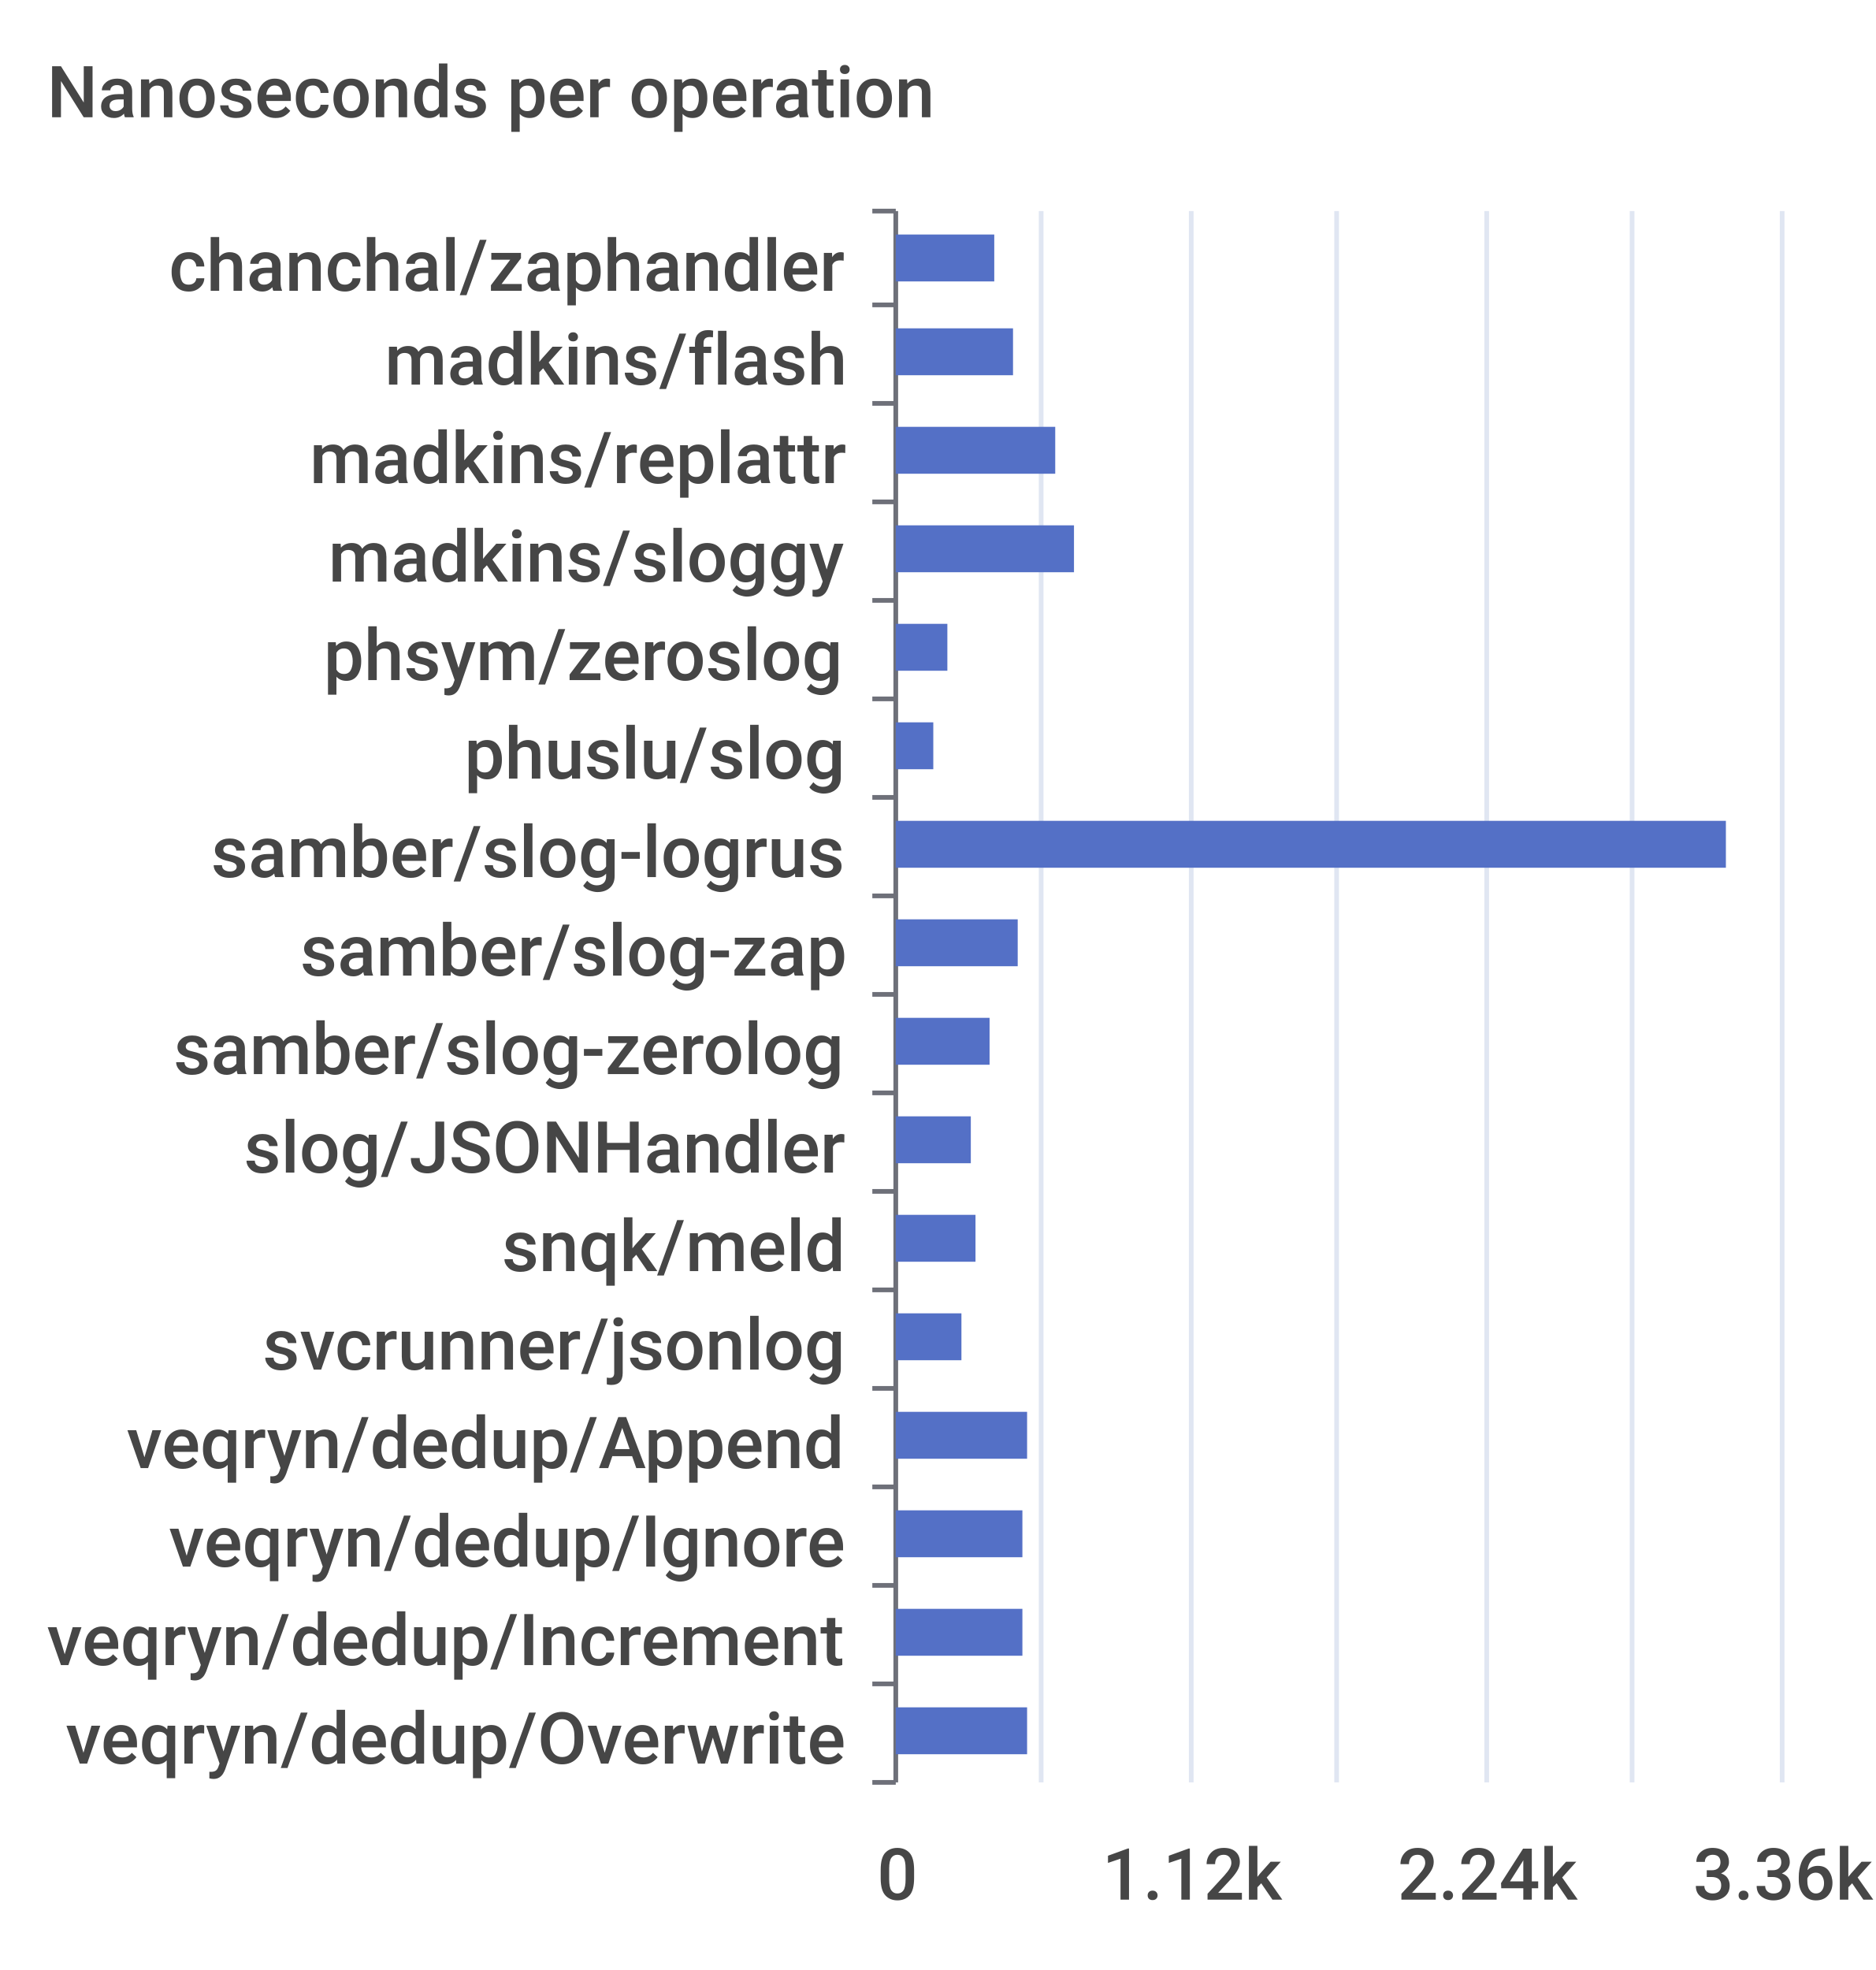
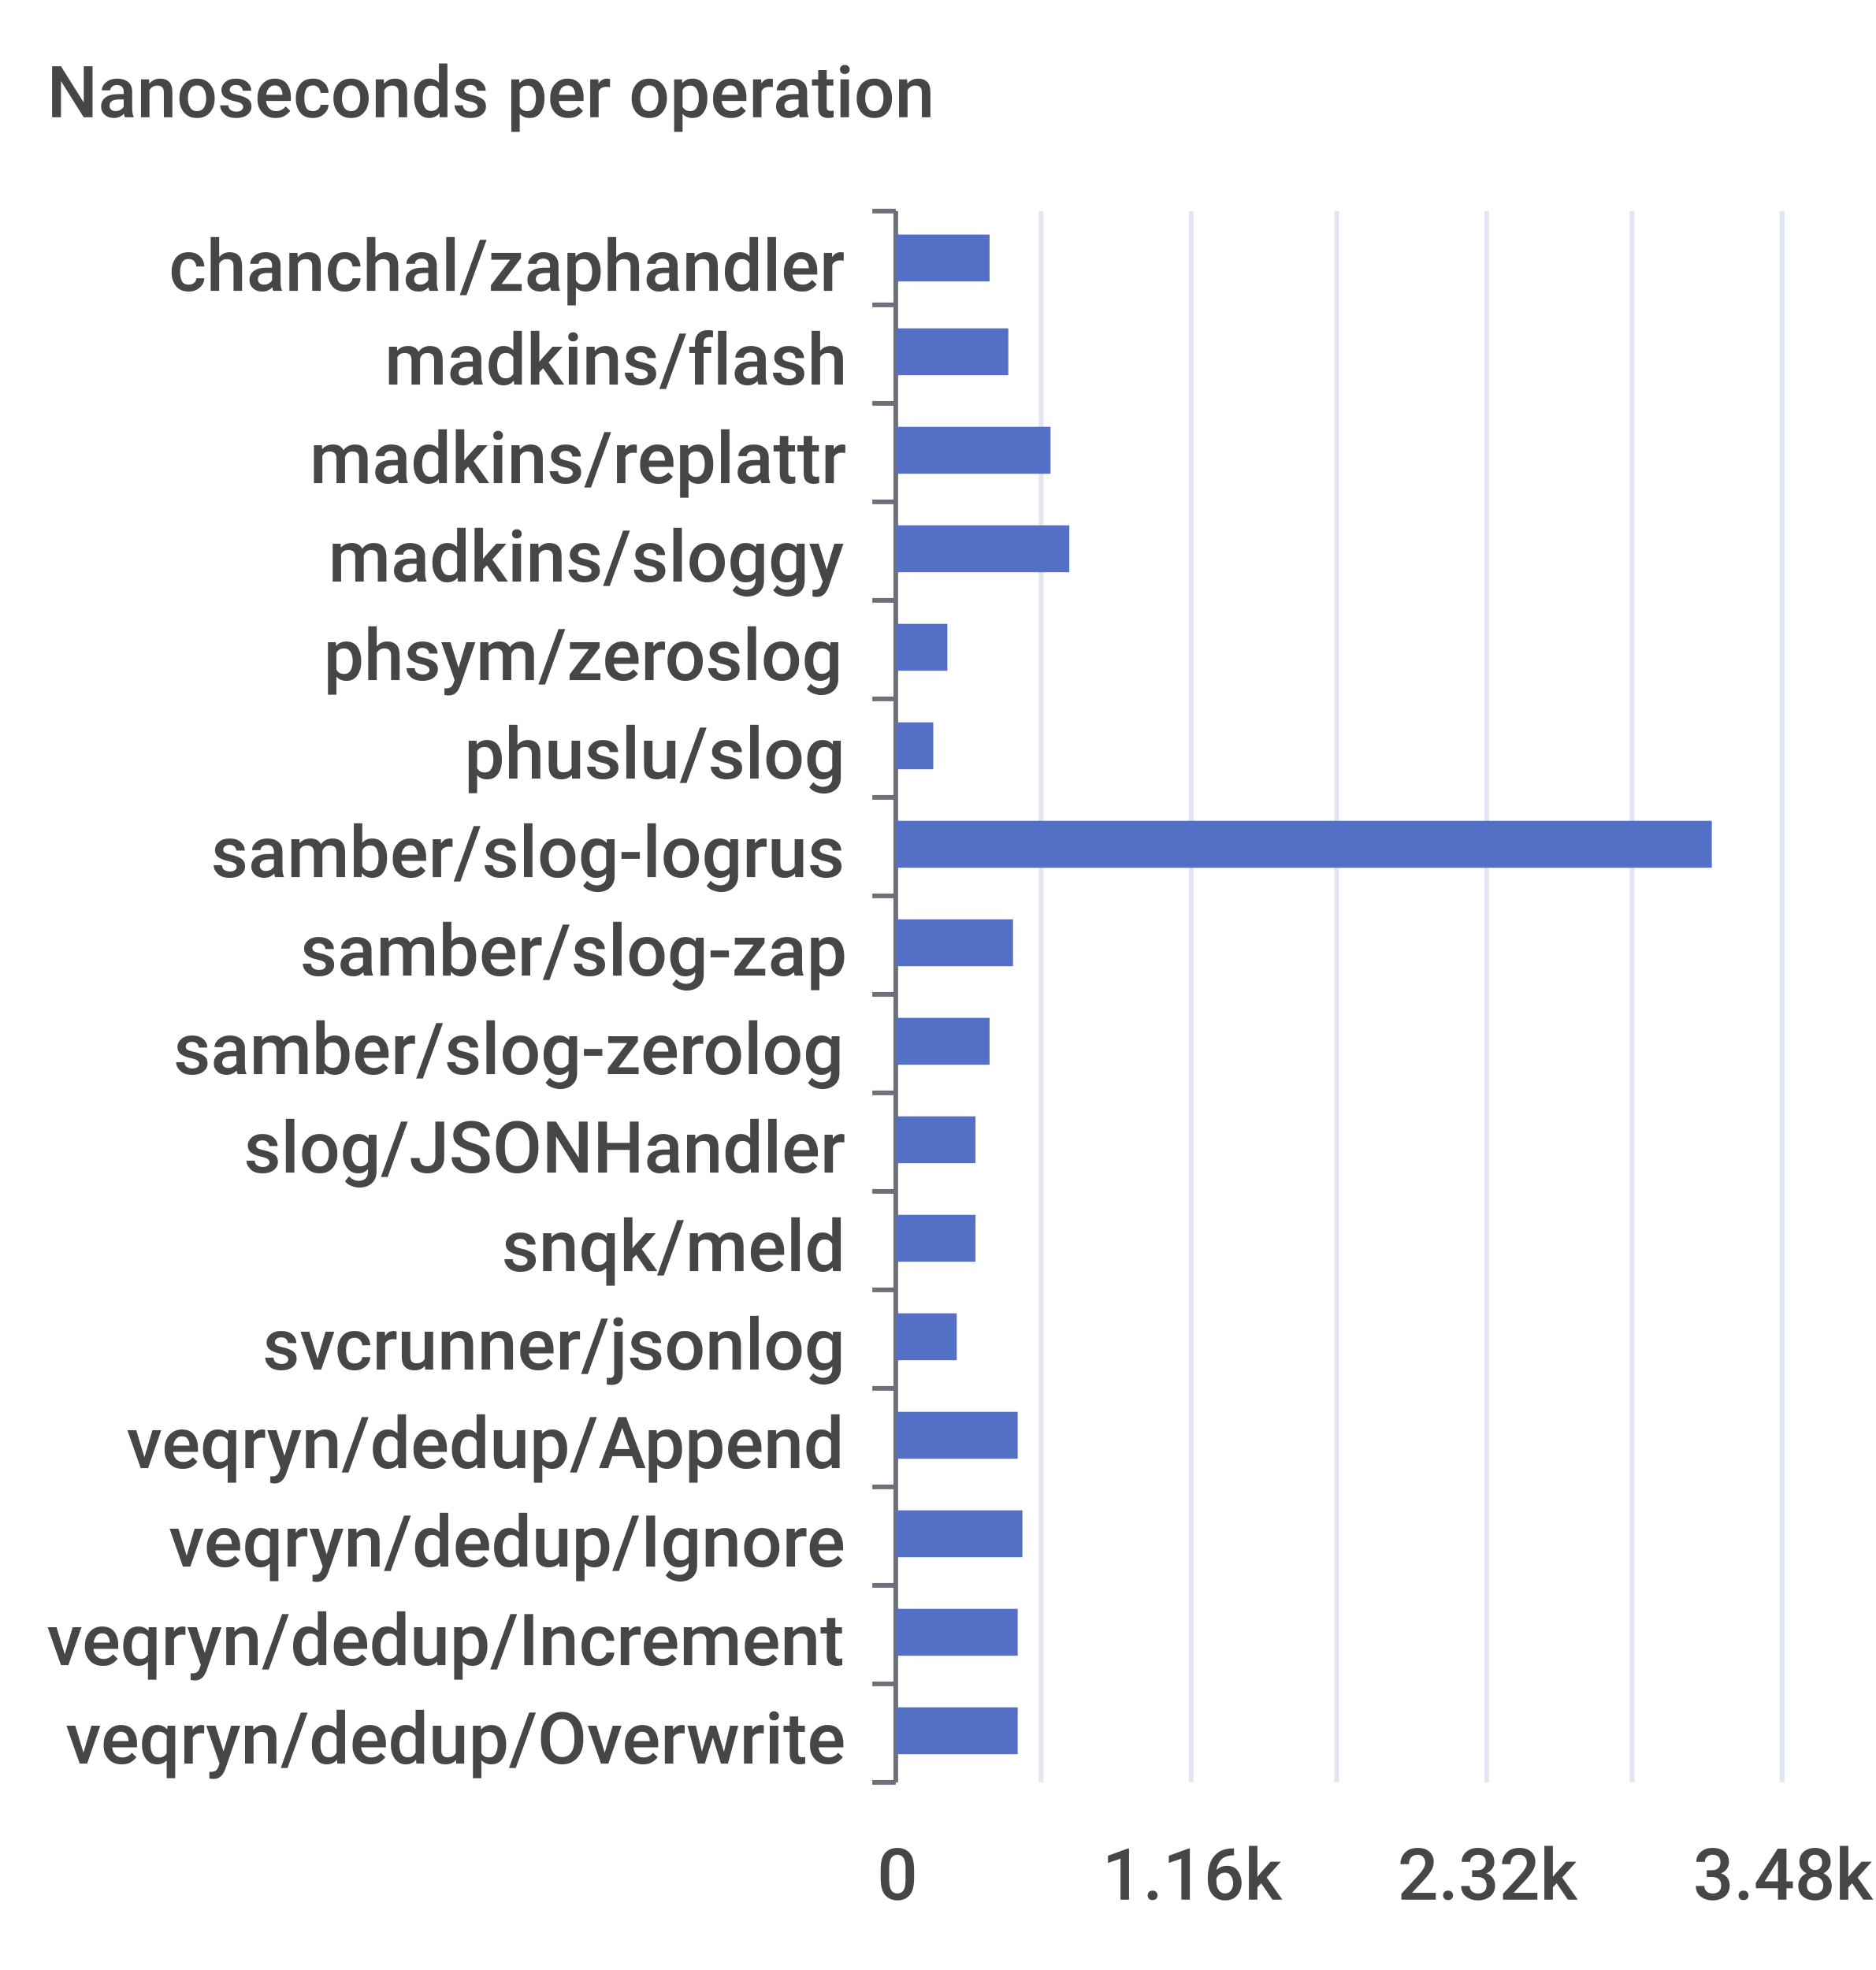
<svg xmlns="http://www.w3.org/2000/svg" width="400" height="420">\n<path d="M 0 0 L 400 0 L 400 420 L 0 420 L 0 0" style="stroke-width:0;stroke:none;fill:rgba(255,255,255,1.0)" />
  <text x="10" y="25" style="stroke-width:0;stroke:none;fill:rgba(70,70,70,1.0);font-size:15.3px;font-family:'Roboto Medium',sans-serif">Nanoseconds per operation</text>
  <path d="M 186 45 L 191 45" style="stroke-width:1;stroke:rgba(110,112,121,1.0);fill:none" />
  <path d="M 186 65 L 191 65" style="stroke-width:1;stroke:rgba(110,112,121,1.0);fill:none" />
  <path d="M 186 86 L 191 86" style="stroke-width:1;stroke:rgba(110,112,121,1.0);fill:none" />
  <path d="M 186 107 L 191 107" style="stroke-width:1;stroke:rgba(110,112,121,1.0);fill:none" />
  <path d="M 186 128 L 191 128" style="stroke-width:1;stroke:rgba(110,112,121,1.0);fill:none" />
  <path d="M 186 149 L 191 149" style="stroke-width:1;stroke:rgba(110,112,121,1.0);fill:none" />
  <path d="M 186 170 L 191 170" style="stroke-width:1;stroke:rgba(110,112,121,1.0);fill:none" />
  <path d="M 186 191 L 191 191" style="stroke-width:1;stroke:rgba(110,112,121,1.0);fill:none" />
  <path d="M 186 212 L 191 212" style="stroke-width:1;stroke:rgba(110,112,121,1.0);fill:none" />
  <path d="M 186 233 L 191 233" style="stroke-width:1;stroke:rgba(110,112,121,1.0);fill:none" />
  <path d="M 186 254 L 191 254" style="stroke-width:1;stroke:rgba(110,112,121,1.0);fill:none" />
  <path d="M 186 275 L 191 275" style="stroke-width:1;stroke:rgba(110,112,121,1.0);fill:none" />
  <path d="M 186 296 L 191 296" style="stroke-width:1;stroke:rgba(110,112,121,1.0);fill:none" />
  <path d="M 186 317 L 191 317" style="stroke-width:1;stroke:rgba(110,112,121,1.0);fill:none" />
  <path d="M 186 338 L 191 338" style="stroke-width:1;stroke:rgba(110,112,121,1.0);fill:none" />
  <path d="M 186 359 L 191 359" style="stroke-width:1;stroke:rgba(110,112,121,1.0);fill:none" />
  <path d="M 186 380 L 191 380" style="stroke-width:1;stroke:rgba(110,112,121,1.0);fill:none" />
  <path d="M 191 45 L 191 380" style="stroke-width:1;stroke:rgba(110,112,121,1.0);fill:none" />
  <text x="36" y="62" style="stroke-width:0;stroke:none;fill:rgba(70,70,70,1.0);font-size:15.3px;font-family:'Roboto Medium',sans-serif">chanchal/zaphandler</text>
  <text x="82" y="82" style="stroke-width:0;stroke:none;fill:rgba(70,70,70,1.0);font-size:15.3px;font-family:'Roboto Medium',sans-serif">madkins/flash</text>
  <text x="66" y="103" style="stroke-width:0;stroke:none;fill:rgba(70,70,70,1.0);font-size:15.3px;font-family:'Roboto Medium',sans-serif">madkins/replattr</text>
  <text x="70" y="124" style="stroke-width:0;stroke:none;fill:rgba(70,70,70,1.0);font-size:15.3px;font-family:'Roboto Medium',sans-serif">madkins/sloggy</text>
  <text x="69" y="145" style="stroke-width:0;stroke:none;fill:rgba(70,70,70,1.0);font-size:15.3px;font-family:'Roboto Medium',sans-serif">phsym/zeroslog</text>
  <text x="99" y="166" style="stroke-width:0;stroke:none;fill:rgba(70,70,70,1.0);font-size:15.3px;font-family:'Roboto Medium',sans-serif">phuslu/slog</text>
  <text x="45" y="187" style="stroke-width:0;stroke:none;fill:rgba(70,70,70,1.0);font-size:15.3px;font-family:'Roboto Medium',sans-serif">samber/slog-logrus</text>
  <text x="64" y="208" style="stroke-width:0;stroke:none;fill:rgba(70,70,70,1.0);font-size:15.3px;font-family:'Roboto Medium',sans-serif">samber/slog-zap</text>
  <text x="37" y="229" style="stroke-width:0;stroke:none;fill:rgba(70,70,70,1.0);font-size:15.3px;font-family:'Roboto Medium',sans-serif">samber/slog-zerolog</text>
  <text x="52" y="250" style="stroke-width:0;stroke:none;fill:rgba(70,70,70,1.0);font-size:15.3px;font-family:'Roboto Medium',sans-serif">slog/JSONHandler</text>
  <text x="107" y="271" style="stroke-width:0;stroke:none;fill:rgba(70,70,70,1.0);font-size:15.3px;font-family:'Roboto Medium',sans-serif">snqk/meld</text>
  <text x="56" y="292" style="stroke-width:0;stroke:none;fill:rgba(70,70,70,1.0);font-size:15.3px;font-family:'Roboto Medium',sans-serif">svcrunner/jsonlog</text>
  <text x="27" y="313" style="stroke-width:0;stroke:none;fill:rgba(70,70,70,1.0);font-size:15.3px;font-family:'Roboto Medium',sans-serif">veqryn/dedup/Append</text>
  <text x="36" y="334" style="stroke-width:0;stroke:none;fill:rgba(70,70,70,1.0);font-size:15.3px;font-family:'Roboto Medium',sans-serif">veqryn/dedup/Ignore</text>
  <text x="10" y="355" style="stroke-width:0;stroke:none;fill:rgba(70,70,70,1.0);font-size:15.3px;font-family:'Roboto Medium',sans-serif">veqryn/dedup/Increment</text>
  <text x="14" y="376" style="stroke-width:0;stroke:none;fill:rgba(70,70,70,1.0);font-size:15.3px;font-family:'Roboto Medium',sans-serif">veqryn/dedup/Overwrite</text>
  <text x="187" y="405" style="stroke-width:0;stroke:none;fill:rgba(70,70,70,1.0);font-size:15.3px;font-family:'Roboto Medium',sans-serif">0</text>
-   <text x="235" y="405" style="stroke-width:0;stroke:none;fill:rgba(70,70,70,1.0);font-size:15.3px;font-family:'Roboto Medium',sans-serif">1.12k</text>
-   <text x="298" y="405" style="stroke-width:0;stroke:none;fill:rgba(70,70,70,1.0);font-size:15.3px;font-family:'Roboto Medium',sans-serif">2.24k</text>
-   <text x="361" y="405" style="stroke-width:0;stroke:none;fill:rgba(70,70,70,1.0);font-size:15.3px;font-family:'Roboto Medium',sans-serif">3.36k</text>
+   <text x="235" y="405" style="stroke-width:0;stroke:none;fill:rgba(70,70,70,1.0);font-size:15.3px;font-family:'Roboto Medium',sans-serif">1.16k</text>
+   <text x="298" y="405" style="stroke-width:0;stroke:none;fill:rgba(70,70,70,1.0);font-size:15.3px;font-family:'Roboto Medium',sans-serif">2.32k</text>
+   <text x="361" y="405" style="stroke-width:0;stroke:none;fill:rgba(70,70,70,1.0);font-size:15.3px;font-family:'Roboto Medium',sans-serif">3.48k</text>
  <path d="M 222 45 L 222 380" style="stroke-width:1;stroke:rgba(224,230,242,1.0);fill:none" />
  <path d="M 254 45 L 254 380" style="stroke-width:1;stroke:rgba(224,230,242,1.0);fill:none" />
  <path d="M 285 45 L 285 380" style="stroke-width:1;stroke:rgba(224,230,242,1.0);fill:none" />
  <path d="M 317 45 L 317 380" style="stroke-width:1;stroke:rgba(224,230,242,1.0);fill:none" />
  <path d="M 348 45 L 348 380" style="stroke-width:1;stroke:rgba(224,230,242,1.0);fill:none" />
  <path d="M 380 45 L 380 380" style="stroke-width:1;stroke:rgba(224,230,242,1.0);fill:none" />
-   <path d="M 191 364 L 219 364 L 219 374 L 191 374 L 191 364" style="stroke-width:0;stroke:none;fill:rgba(84,112,198,1.0)" />
-   <path d="M 191 343 L 218 343 L 218 353 L 191 353 L 191 343" style="stroke-width:0;stroke:none;fill:rgba(84,112,198,1.0)" />
+   <path d="M 191 364 L 217 364 L 217 374 L 191 374 L 191 364" style="stroke-width:0;stroke:none;fill:rgba(84,112,198,1.0)" />
+   <path d="M 191 343 L 217 343 L 217 353 L 191 353 L 191 343" style="stroke-width:0;stroke:none;fill:rgba(84,112,198,1.0)" />
  <path d="M 191 322 L 218 322 L 218 332 L 191 332 L 191 322" style="stroke-width:0;stroke:none;fill:rgba(84,112,198,1.0)" />
-   <path d="M 191 301 L 219 301 L 219 311 L 191 311 L 191 301" style="stroke-width:0;stroke:none;fill:rgba(84,112,198,1.0)" />
-   <path d="M 191 280 L 205 280 L 205 290 L 191 290 L 191 280" style="stroke-width:0;stroke:none;fill:rgba(84,112,198,1.0)" />
+   <path d="M 191 301 L 217 301 L 217 311 L 191 311 L 191 301" style="stroke-width:0;stroke:none;fill:rgba(84,112,198,1.0)" />
+   <path d="M 191 280 L 204 280 L 204 290 L 191 290 L 191 280" style="stroke-width:0;stroke:none;fill:rgba(84,112,198,1.0)" />
  <path d="M 191 259 L 208 259 L 208 269 L 191 269 L 191 259" style="stroke-width:0;stroke:none;fill:rgba(84,112,198,1.0)" />
-   <path d="M 191 238 L 207 238 L 207 248 L 191 248 L 191 238" style="stroke-width:0;stroke:none;fill:rgba(84,112,198,1.0)" />
+   <path d="M 191 238 L 208 238 L 208 248 L 191 248 L 191 238" style="stroke-width:0;stroke:none;fill:rgba(84,112,198,1.0)" />
  <path d="M 191 217 L 211 217 L 211 227 L 191 227 L 191 217" style="stroke-width:0;stroke:none;fill:rgba(84,112,198,1.0)" />
-   <path d="M 191 196 L 217 196 L 217 206 L 191 206 L 191 196" style="stroke-width:0;stroke:none;fill:rgba(84,112,198,1.0)" />
-   <path d="M 191 175 L 368 175 L 368 185 L 191 185 L 191 175" style="stroke-width:0;stroke:none;fill:rgba(84,112,198,1.0)" />
+   <path d="M 191 196 L 216 196 L 216 206 L 191 206 L 191 196" style="stroke-width:0;stroke:none;fill:rgba(84,112,198,1.0)" />
+   <path d="M 191 175 L 365 175 L 365 185 L 191 185 L 191 175" style="stroke-width:0;stroke:none;fill:rgba(84,112,198,1.0)" />
  <path d="M 191 154 L 199 154 L 199 164 L 191 164 L 191 154" style="stroke-width:0;stroke:none;fill:rgba(84,112,198,1.0)" />
  <path d="M 191 133 L 202 133 L 202 143 L 191 143 L 191 133" style="stroke-width:0;stroke:none;fill:rgba(84,112,198,1.0)" />
-   <path d="M 191 112 L 229 112 L 229 122 L 191 122 L 191 112" style="stroke-width:0;stroke:none;fill:rgba(84,112,198,1.0)" />
-   <path d="M 191 91 L 225 91 L 225 101 L 191 101 L 191 91" style="stroke-width:0;stroke:none;fill:rgba(84,112,198,1.0)" />
-   <path d="M 191 70 L 216 70 L 216 80 L 191 80 L 191 70" style="stroke-width:0;stroke:none;fill:rgba(84,112,198,1.0)" />
-   <path d="M 191 50 L 212 50 L 212 60 L 191 60 L 191 50" style="stroke-width:0;stroke:none;fill:rgba(84,112,198,1.0)" />
+   <path d="M 191 112 L 228 112 L 228 122 L 191 122 L 191 112" style="stroke-width:0;stroke:none;fill:rgba(84,112,198,1.0)" />
+   <path d="M 191 91 L 224 91 L 224 101 L 191 101 L 191 91" style="stroke-width:0;stroke:none;fill:rgba(84,112,198,1.0)" />
+   <path d="M 191 70 L 215 70 L 215 80 L 191 80 L 191 70" style="stroke-width:0;stroke:none;fill:rgba(84,112,198,1.0)" />
+   <path d="M 191 50 L 211 50 L 211 60 L 191 60 L 191 50" style="stroke-width:0;stroke:none;fill:rgba(84,112,198,1.0)" />
</svg>
